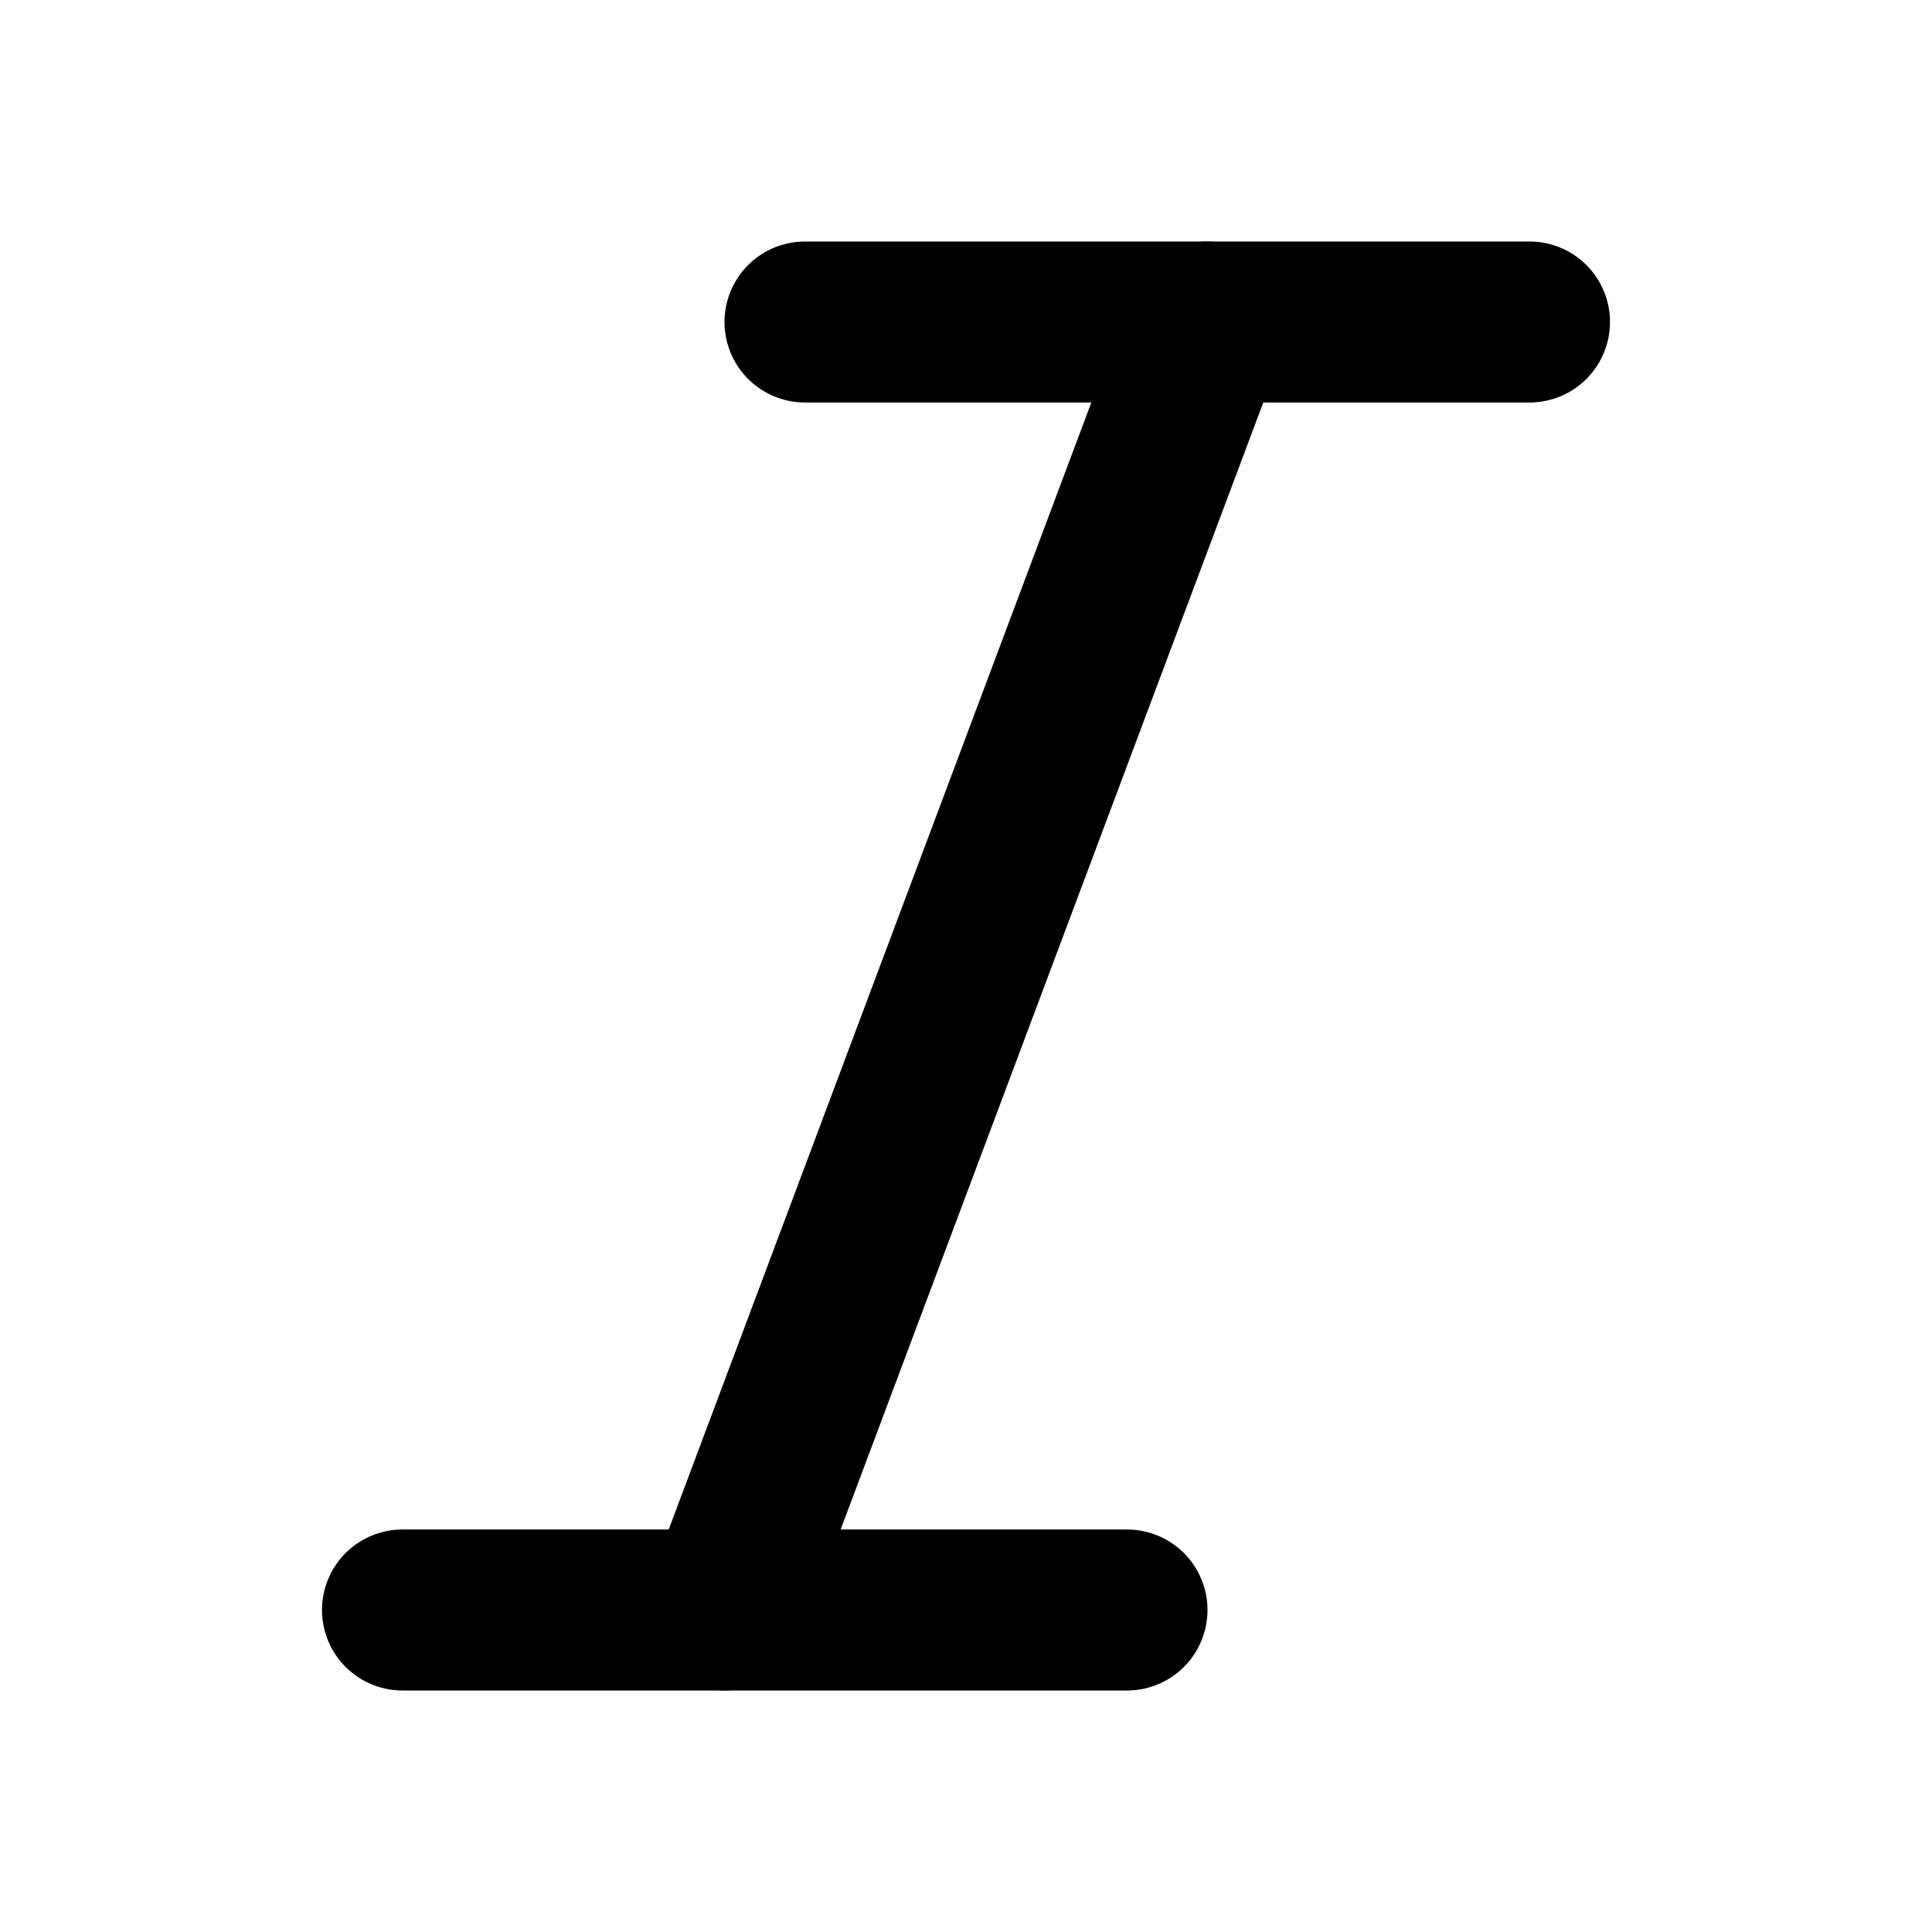
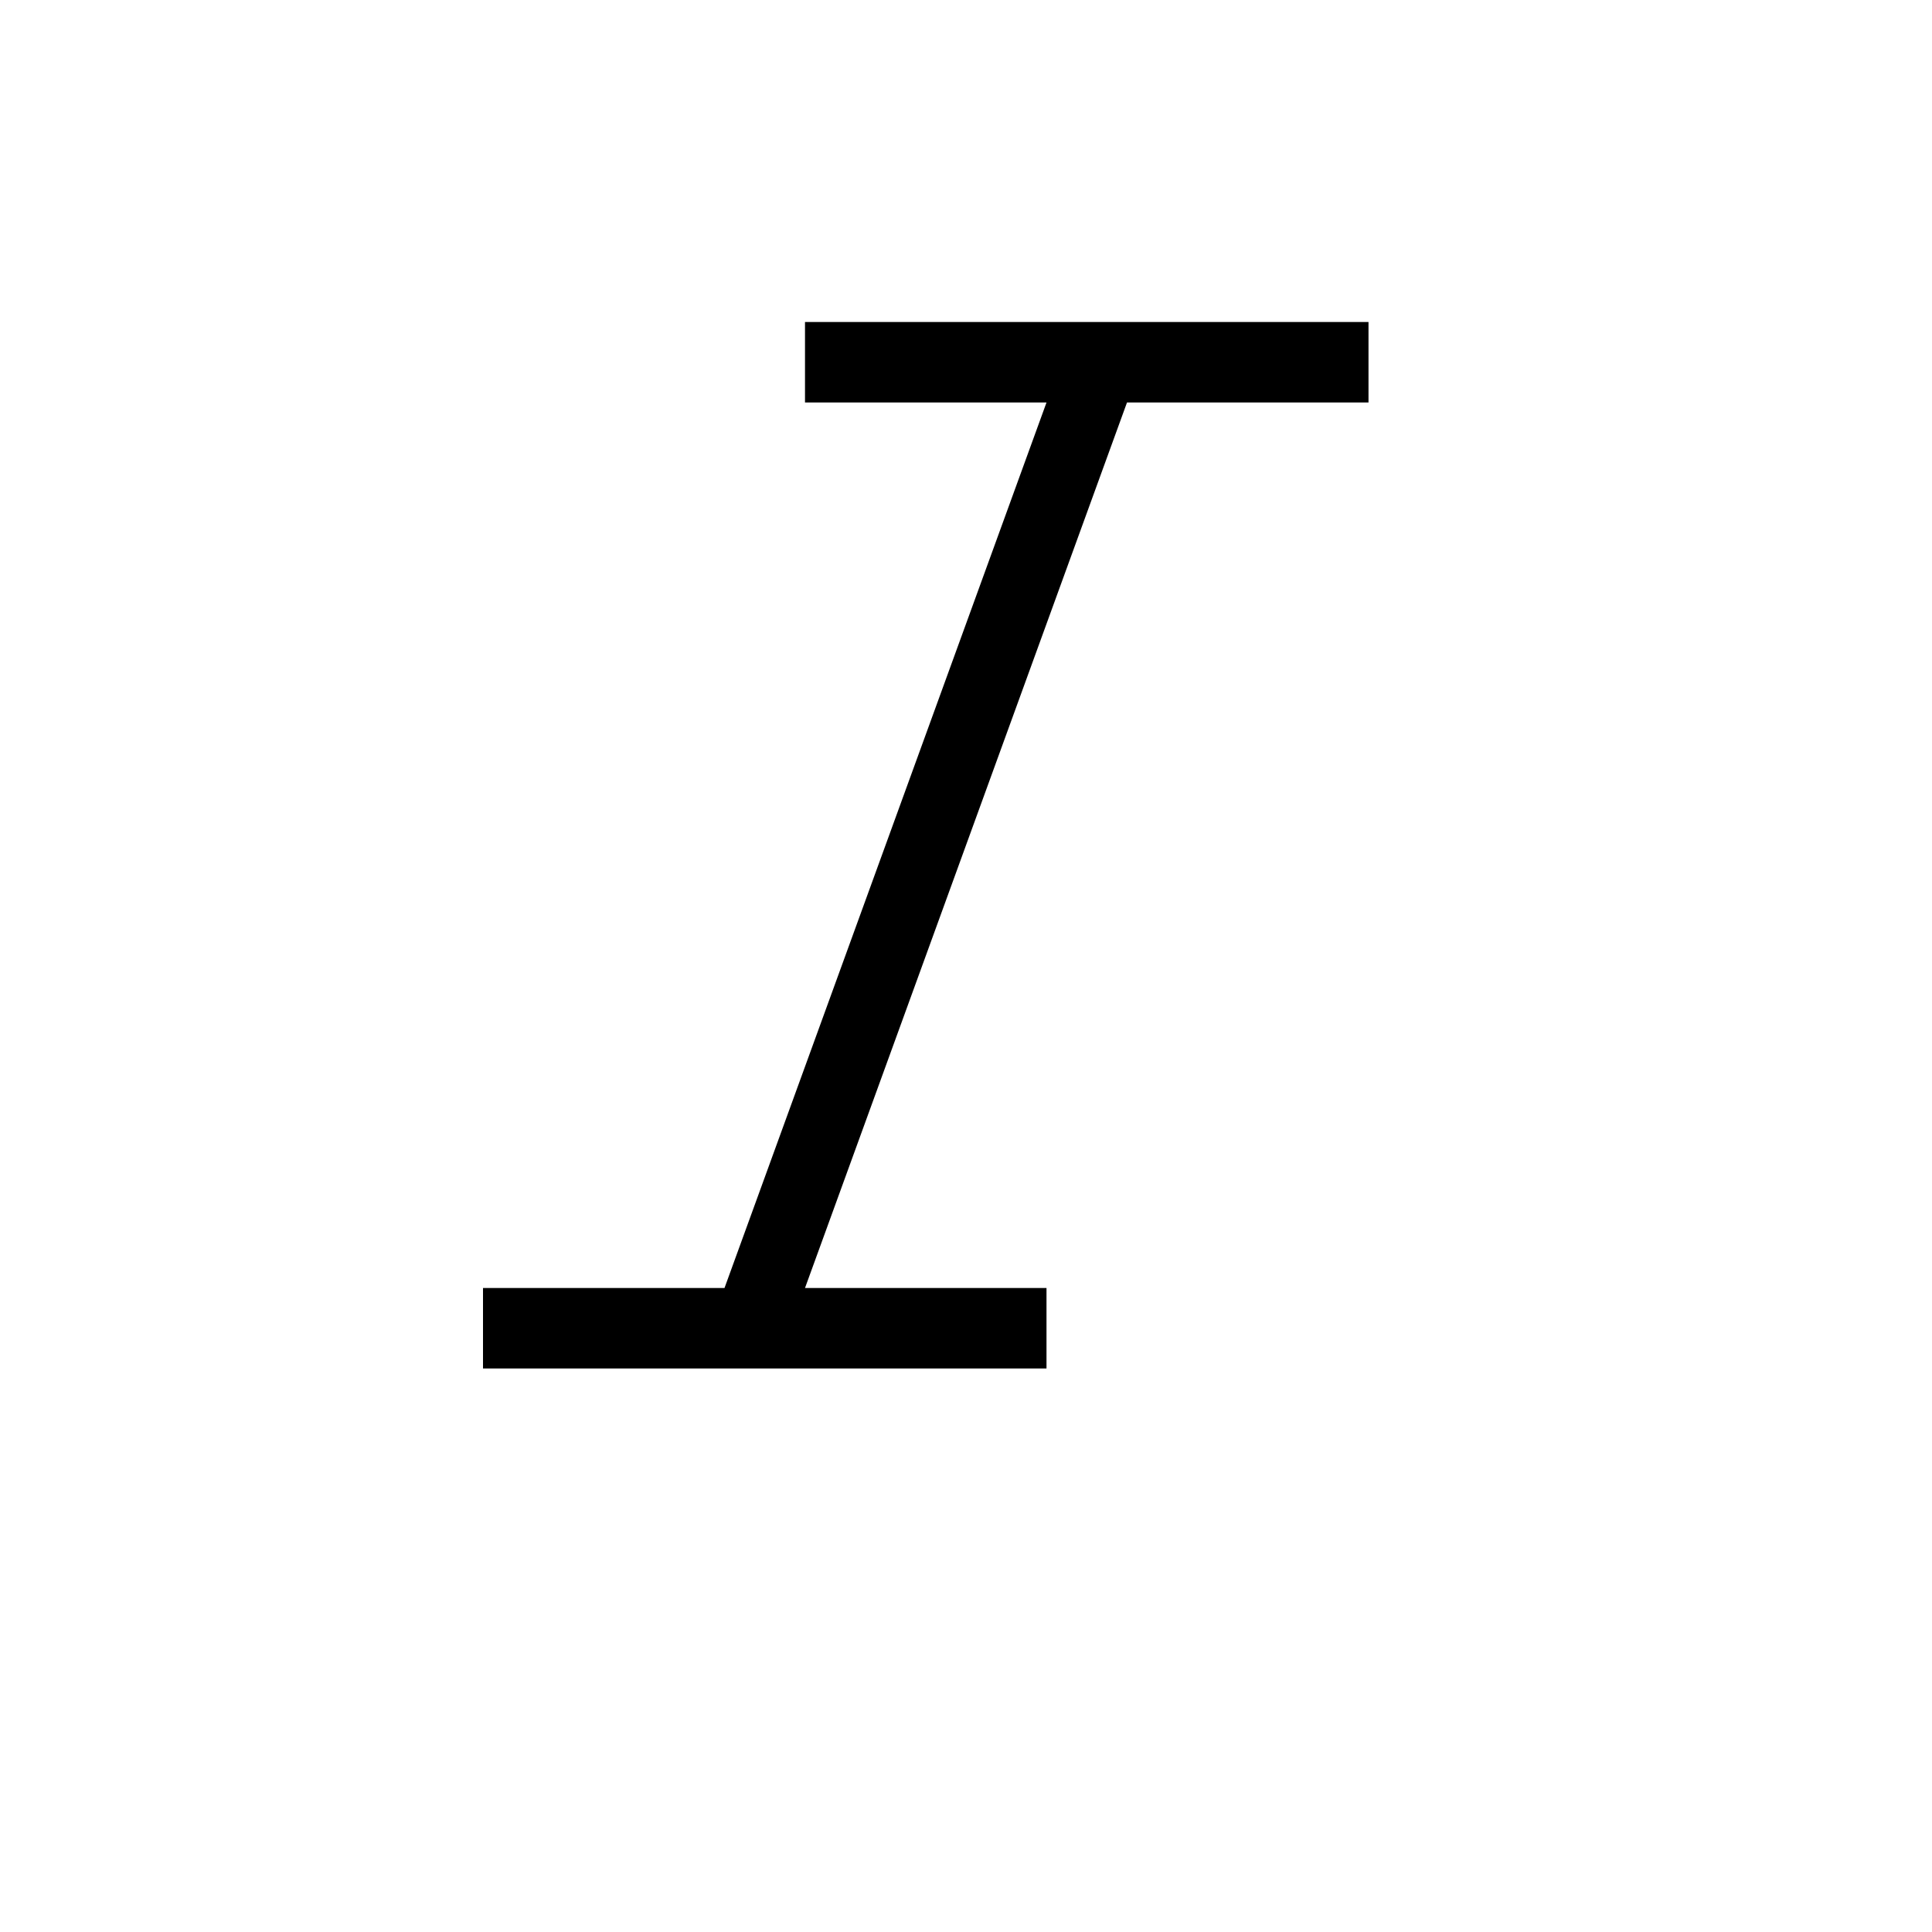
- <svg xmlns="http://www.w3.org/2000/svg" width="24" height="24" viewBox="0 0 24 24" fill="none" stroke="currentColor" stroke-width="2" stroke-linecap="round" stroke-linejoin="round" class="lucide lucide-italic-icon lucide-italic">
-   <line x1="19" x2="10" y1="4" y2="4" />
-   <line x1="14" x2="5" y1="20" y2="20" />
-   <line x1="15" x2="9" y1="4" y2="20" />
+ <svg xmlns="http://www.w3.org/2000/svg" width="1em" height="1em" viewBox="0 0 24 24">
+   <path fill="currentColor" d="M6 17v-1h3l4-11h-3V4h7v1h-3l-4 11h3v1z" />
</svg>
